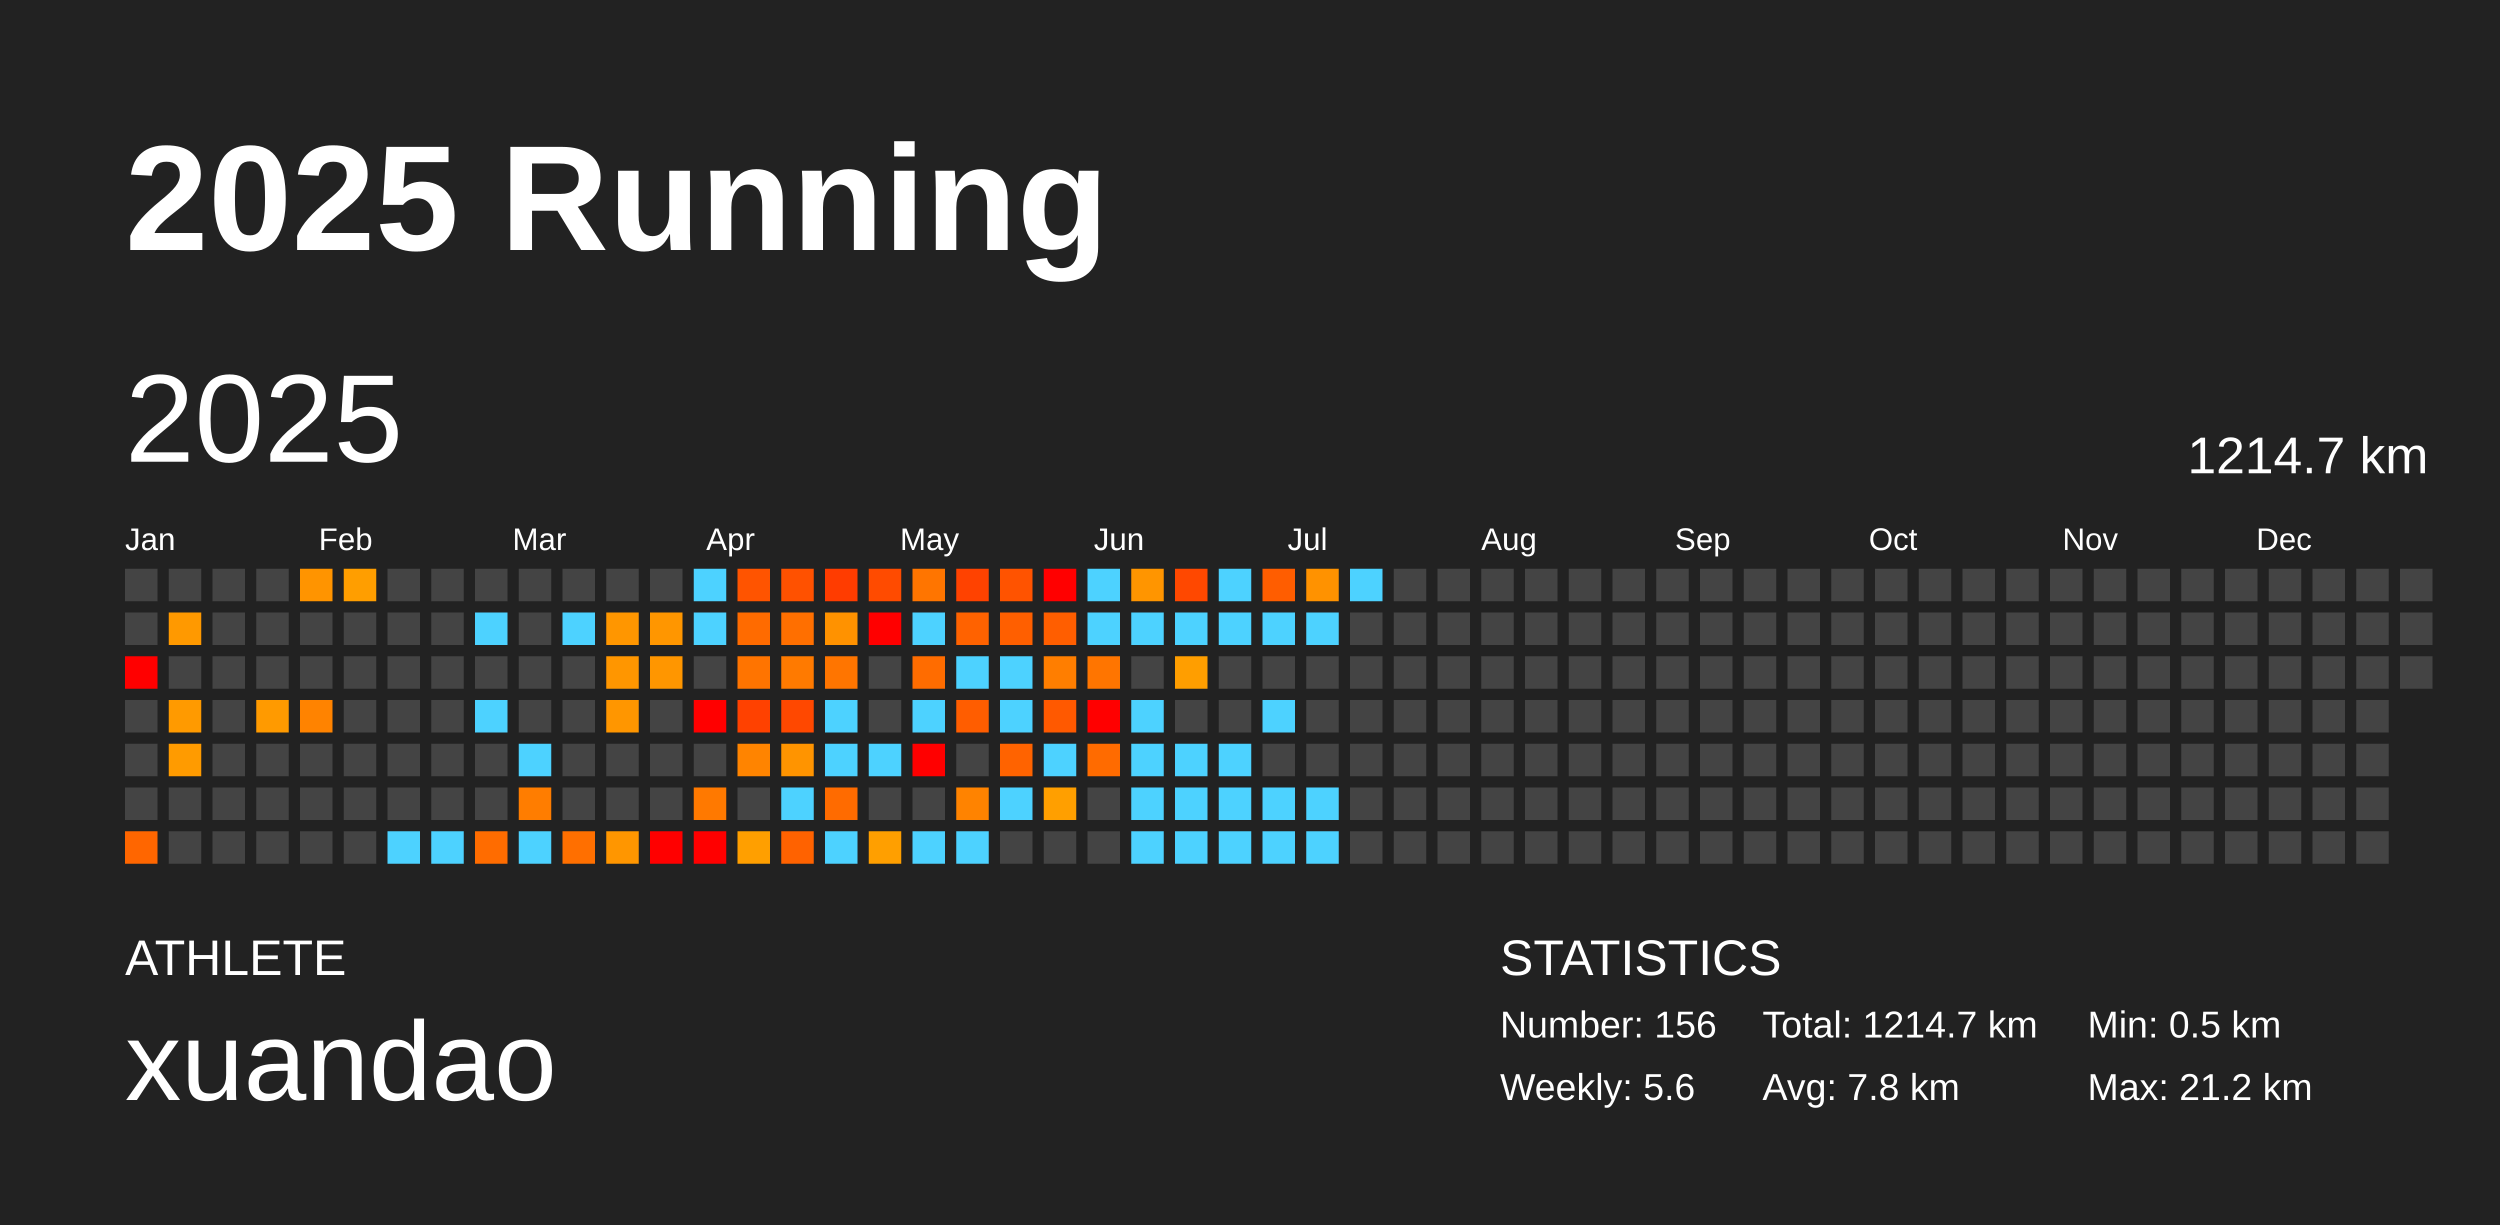
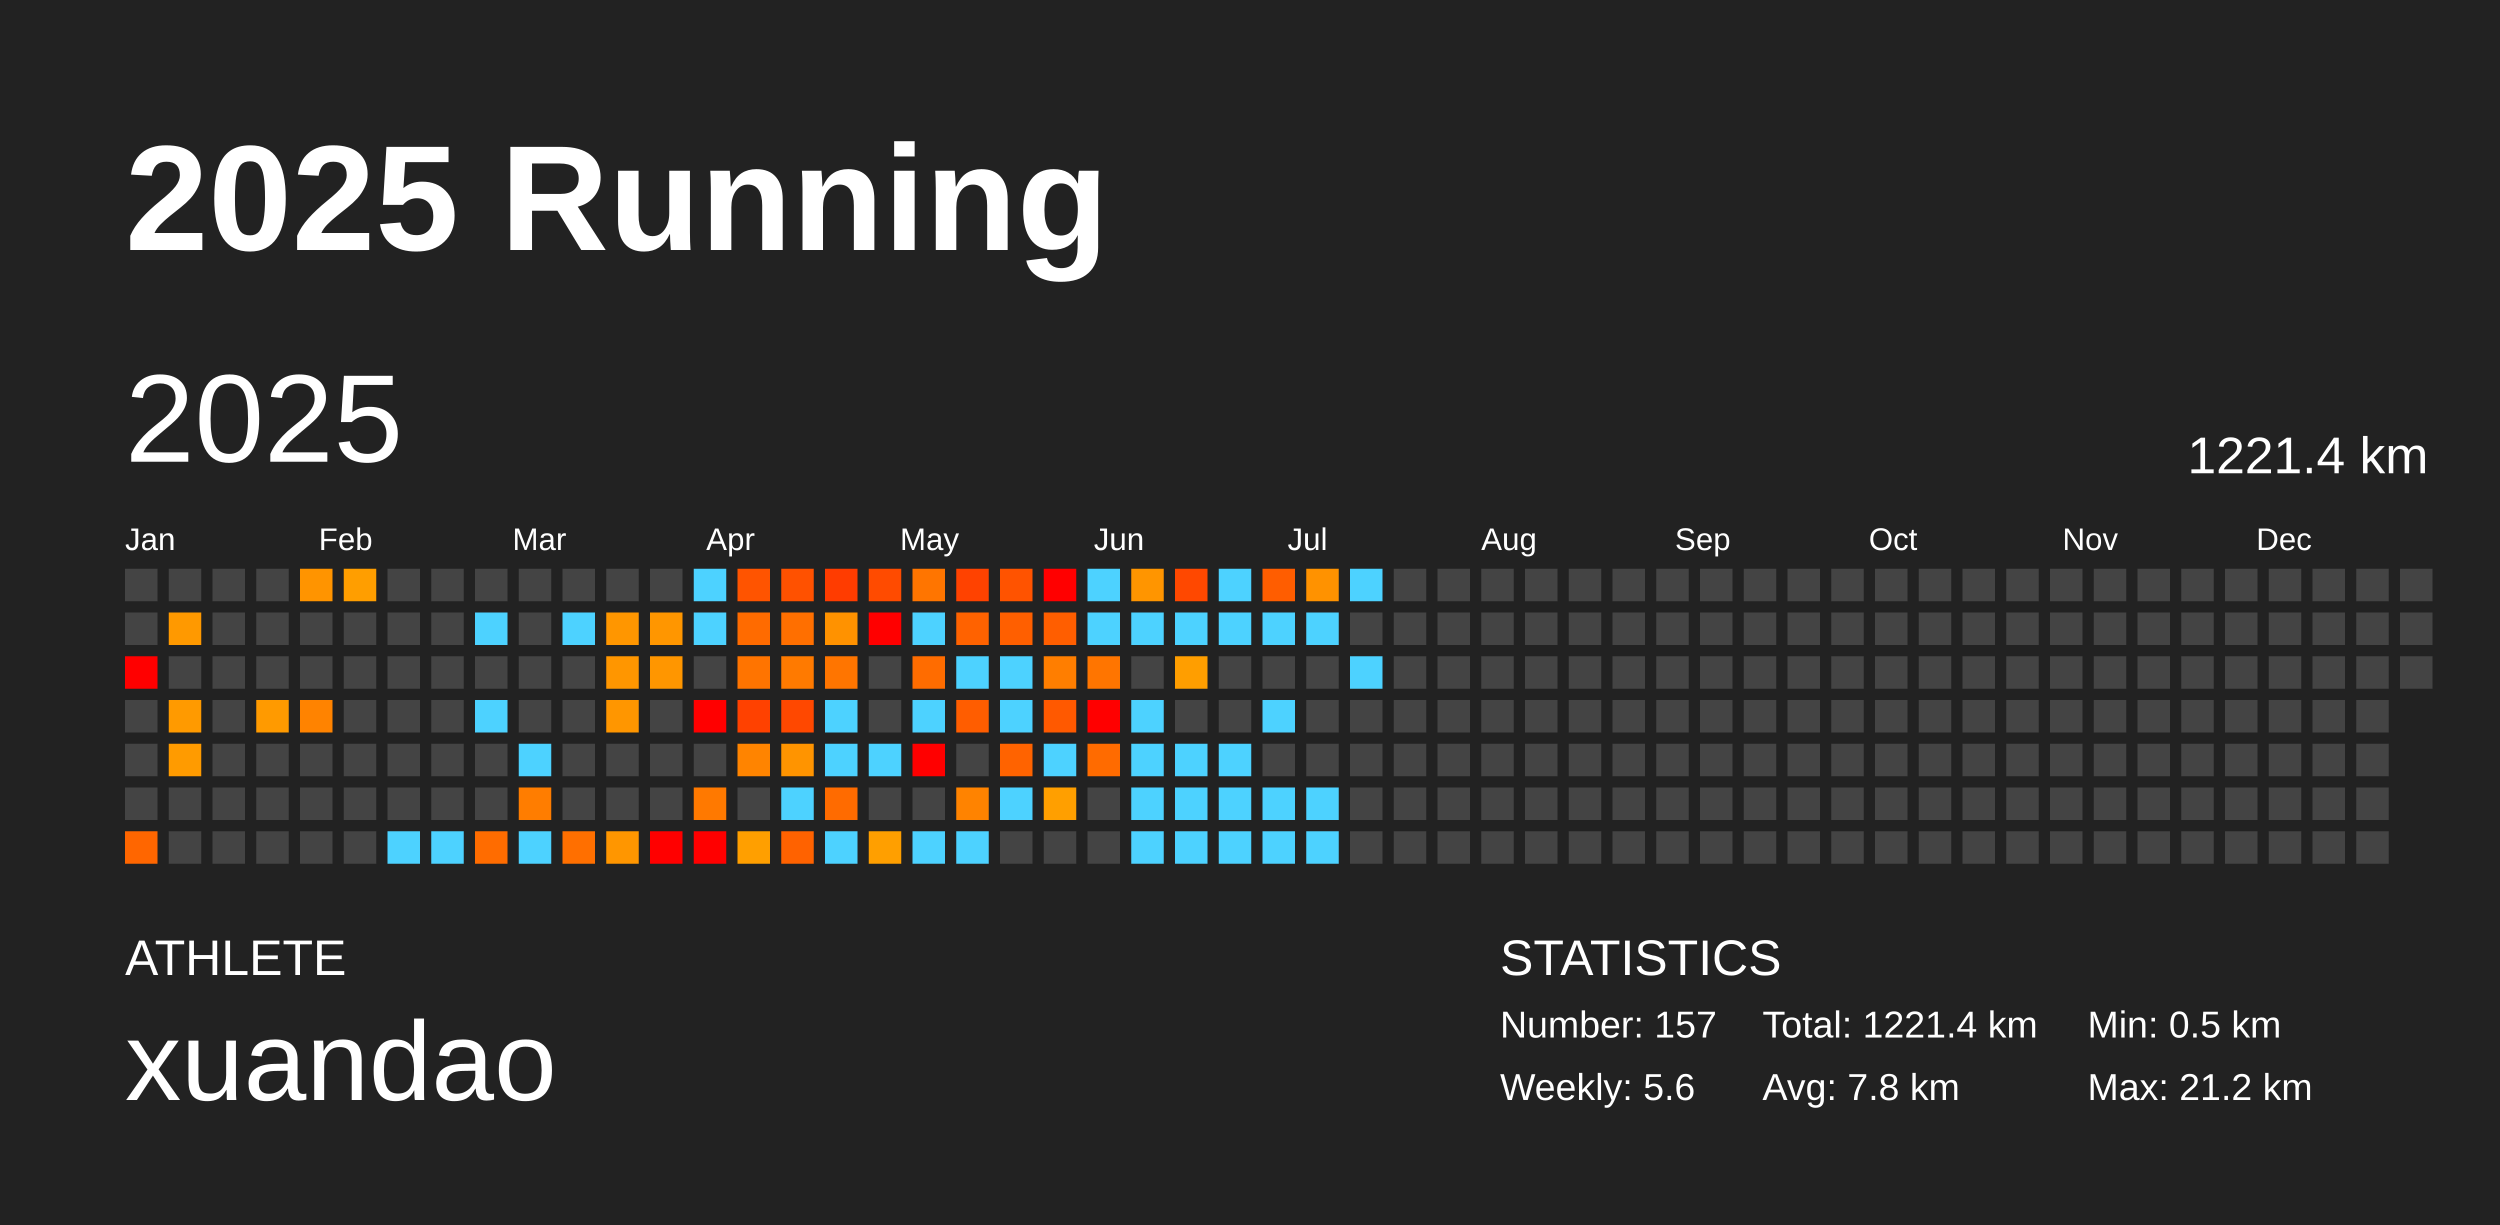
<svg xmlns="http://www.w3.org/2000/svg" baseProfile="full" height="98mm" version="1.1" viewBox="0,0,200,98" width="200mm">
  <defs />
  <rect fill="#222222" height="98" width="200" x="0" y="0" />
  <text fill="#FFFFFF" style="font-size:12px; font-family:Arial; font-weight:bold;" x="10" y="20">2025 Running</text>
  <text fill="#FFFFFF" style="font-size:4px; font-family:Arial" x="10" y="78">ATHLETE</text>
  <text fill="#FFFFFF" style="font-size:9px; font-family:Arial" x="10" y="88">xuandao</text>
  <text fill="#FFFFFF" style="font-size:4px; font-family:Arial" x="120" y="78">STATISTICS</text>
-   <text fill="#FFFFFF" style="font-size:3px; font-family:Arial" x="120" y="83">Number: 156</text>
+   <text fill="#FFFFFF" style="font-size:3px; font-family:Arial" x="120" y="83">Number: 157</text>
  <text fill="#FFFFFF" style="font-size:3px; font-family:Arial" x="120" y="88">Weekly: 5.6</text>
-   <text fill="#FFFFFF" style="font-size:3px; font-family:Arial" x="141" y="83">Total: 1214.7 km</text>
+   <text fill="#FFFFFF" style="font-size:3px; font-family:Arial" x="141" y="83">Total: 1221.4 km</text>
  <text fill="#FFFFFF" style="font-size:3px; font-family:Arial" x="141" y="88">Avg: 7.8 km</text>
  <text fill="#FFFFFF" style="font-size:3px; font-family:Arial" x="167" y="83">Min: 0.5 km</text>
  <text fill="#FFFFFF" style="font-size:3px; font-family:Arial" x="167" y="88">Max: 21.2 km</text>
  <text dominant-baseline="hanging" fill="#FFFFFF" style="font-size:10.0px; font-family:Arial;" x="10" y="30">2025</text>
-   <text dominant-baseline="hanging" fill="#FFFFFF" style="font-size:4.125px; font-family:Arial;" x="175" y="35">1214.7 km</text>
+   <text dominant-baseline="hanging" fill="#FFFFFF" style="font-size:4.125px; font-family:Arial;" x="175" y="35">1221.4 km</text>
  <text fill="#FFFFFF" style="font-size:2.5px; font-family:Arial" x="10.0" y="44">Jan</text>
  <text fill="#FFFFFF" style="font-size:2.5px; font-family:Arial" x="25.5" y="44">Feb</text>
  <text fill="#FFFFFF" style="font-size:2.5px; font-family:Arial" x="41.0" y="44">Mar</text>
  <text fill="#FFFFFF" style="font-size:2.5px; font-family:Arial" x="56.5" y="44">Apr</text>
  <text fill="#FFFFFF" style="font-size:2.5px; font-family:Arial" x="72.0" y="44">May</text>
  <text fill="#FFFFFF" style="font-size:2.5px; font-family:Arial" x="87.5" y="44">Jun</text>
  <text fill="#FFFFFF" style="font-size:2.5px; font-family:Arial" x="103.0" y="44">Jul</text>
  <text fill="#FFFFFF" style="font-size:2.5px; font-family:Arial" x="118.5" y="44">Aug</text>
  <text fill="#FFFFFF" style="font-size:2.5px; font-family:Arial" x="134.0" y="44">Sep</text>
  <text fill="#FFFFFF" style="font-size:2.5px; font-family:Arial" x="149.5" y="44">Oct</text>
  <text fill="#FFFFFF" style="font-size:2.5px; font-family:Arial" x="165.0" y="44">Nov</text>
  <text fill="#FFFFFF" style="font-size:2.5px; font-family:Arial" x="180.5" y="44">Dec</text>
  <rect fill="#444444" height="2.6" width="2.6" x="10.0" y="45.5" />
  <rect fill="#444444" height="2.6" width="2.6" x="10.0" y="49.0" />
  <rect fill="red" height="2.6" width="2.6" x="10.0" y="52.5" />
  <rect fill="#444444" height="2.6" width="2.6" x="10.0" y="56.0" />
  <rect fill="#444444" height="2.6" width="2.6" x="10.0" y="59.5" />
  <rect fill="#444444" height="2.6" width="2.6" x="10.0" y="63.0" />
  <rect fill="#ff6600" height="2.6" width="2.6" x="10.0" y="66.5" />
  <rect fill="#444444" height="2.6" width="2.6" x="13.5" y="45.5" />
  <rect fill="#ff9900" height="2.6" width="2.6" x="13.5" y="49.0" />
  <rect fill="#444444" height="2.6" width="2.6" x="13.5" y="52.5" />
  <rect fill="#ff9a00" height="2.6" width="2.6" x="13.5" y="56.0" />
  <rect fill="#ff9b00" height="2.6" width="2.6" x="13.5" y="59.5" />
  <rect fill="#444444" height="2.6" width="2.6" x="13.5" y="63.0" />
  <rect fill="#444444" height="2.6" width="2.6" x="13.5" y="66.5" />
  <rect fill="#444444" height="2.6" width="2.6" x="17.0" y="45.5" />
  <rect fill="#444444" height="2.6" width="2.6" x="17.0" y="49.0" />
  <rect fill="#444444" height="2.6" width="2.6" x="17.0" y="52.5" />
  <rect fill="#444444" height="2.6" width="2.6" x="17.0" y="56.0" />
  <rect fill="#444444" height="2.6" width="2.6" x="17.0" y="59.5" />
  <rect fill="#444444" height="2.6" width="2.6" x="17.0" y="63.0" />
  <rect fill="#444444" height="2.6" width="2.6" x="17.0" y="66.5" />
  <rect fill="#444444" height="2.6" width="2.6" x="20.5" y="45.5" />
  <rect fill="#444444" height="2.6" width="2.6" x="20.5" y="49.0" />
  <rect fill="#444444" height="2.6" width="2.6" x="20.5" y="52.5" />
  <rect fill="#ff9a00" height="2.6" width="2.6" x="20.5" y="56.0" />
  <rect fill="#444444" height="2.6" width="2.6" x="20.5" y="59.5" />
  <rect fill="#444444" height="2.6" width="2.6" x="20.5" y="63.0" />
  <rect fill="#444444" height="2.6" width="2.6" x="20.5" y="66.5" />
  <rect fill="#ff9400" height="2.6" width="2.6" x="24.0" y="45.5" />
  <rect fill="#444444" height="2.6" width="2.6" x="24.0" y="49.0" />
  <rect fill="#444444" height="2.6" width="2.6" x="24.0" y="52.5" />
  <rect fill="#ff8300" height="2.6" width="2.6" x="24.0" y="56.0" />
  <rect fill="#444444" height="2.6" width="2.6" x="24.0" y="59.5" />
  <rect fill="#444444" height="2.6" width="2.6" x="24.0" y="63.0" />
  <rect fill="#444444" height="2.6" width="2.6" x="24.0" y="66.5" />
  <rect fill="#ff9e00" height="2.6" width="2.6" x="27.5" y="45.5" />
  <rect fill="#444444" height="2.6" width="2.6" x="27.5" y="49.0" />
  <rect fill="#444444" height="2.6" width="2.6" x="27.5" y="52.5" />
  <rect fill="#444444" height="2.6" width="2.6" x="27.5" y="56.0" />
  <rect fill="#444444" height="2.6" width="2.6" x="27.5" y="59.5" />
  <rect fill="#444444" height="2.6" width="2.6" x="27.5" y="63.0" />
  <rect fill="#444444" height="2.6" width="2.6" x="27.5" y="66.5" />
  <rect fill="#444444" height="2.6" width="2.6" x="31.0" y="45.5" />
  <rect fill="#444444" height="2.6" width="2.6" x="31.0" y="49.0" />
  <rect fill="#444444" height="2.6" width="2.6" x="31.0" y="52.5" />
  <rect fill="#444444" height="2.6" width="2.6" x="31.0" y="56.0" />
  <rect fill="#444444" height="2.6" width="2.6" x="31.0" y="59.5" />
  <rect fill="#444444" height="2.6" width="2.6" x="31.0" y="63.0" />
  <rect fill="#4dd2ff" height="2.6" width="2.6" x="31.0" y="66.5" />
  <rect fill="#444444" height="2.6" width="2.6" x="34.5" y="45.5" />
  <rect fill="#444444" height="2.6" width="2.6" x="34.5" y="49.0" />
  <rect fill="#444444" height="2.6" width="2.6" x="34.5" y="52.5" />
  <rect fill="#444444" height="2.6" width="2.6" x="34.5" y="56.0" />
  <rect fill="#444444" height="2.6" width="2.6" x="34.5" y="59.5" />
  <rect fill="#444444" height="2.6" width="2.6" x="34.5" y="63.0" />
  <rect fill="#4dd2ff" height="2.6" width="2.6" x="34.5" y="66.5" />
  <rect fill="#444444" height="2.6" width="2.6" x="38.0" y="45.5" />
  <rect fill="#4dd2ff" height="2.6" width="2.6" x="38.0" y="49.0" />
  <rect fill="#444444" height="2.6" width="2.6" x="38.0" y="52.5" />
  <rect fill="#4dd2ff" height="2.6" width="2.6" x="38.0" y="56.0" />
  <rect fill="#444444" height="2.6" width="2.6" x="38.0" y="59.5" />
  <rect fill="#444444" height="2.6" width="2.6" x="38.0" y="63.0" />
  <rect fill="#ff6c00" height="2.6" width="2.6" x="38.0" y="66.5" />
  <rect fill="#444444" height="2.6" width="2.6" x="41.5" y="45.5" />
  <rect fill="#444444" height="2.6" width="2.6" x="41.5" y="49.0" />
  <rect fill="#444444" height="2.6" width="2.6" x="41.5" y="52.5" />
  <rect fill="#444444" height="2.6" width="2.6" x="41.5" y="56.0" />
  <rect fill="#4dd2ff" height="2.6" width="2.6" x="41.5" y="59.5" />
  <rect fill="#ff7d00" height="2.6" width="2.6" x="41.5" y="63.0" />
  <rect fill="#4dd2ff" height="2.6" width="2.6" x="41.5" y="66.5" />
  <rect fill="#444444" height="2.6" width="2.6" x="45.0" y="45.5" />
  <rect fill="#4dd2ff" height="2.6" width="2.6" x="45.0" y="49.0" />
  <rect fill="#444444" height="2.6" width="2.6" x="45.0" y="52.5" />
  <rect fill="#444444" height="2.6" width="2.6" x="45.0" y="56.0" />
  <rect fill="#444444" height="2.6" width="2.6" x="45.0" y="59.5" />
  <rect fill="#444444" height="2.6" width="2.6" x="45.0" y="63.0" />
  <rect fill="#ff6f00" height="2.6" width="2.6" x="45.0" y="66.5" />
  <rect fill="#444444" height="2.6" width="2.6" x="48.5" y="45.5" />
  <rect fill="#ff9600" height="2.6" width="2.6" x="48.5" y="49.0" />
  <rect fill="#ff9600" height="2.6" width="2.6" x="48.5" y="52.5" />
  <rect fill="#ff9600" height="2.6" width="2.6" x="48.5" y="56.0" />
  <rect fill="#444444" height="2.6" width="2.6" x="48.5" y="59.5" />
  <rect fill="#444444" height="2.6" width="2.6" x="48.5" y="63.0" />
  <rect fill="#ff9600" height="2.6" width="2.6" x="48.5" y="66.5" />
  <rect fill="#444444" height="2.6" width="2.6" x="52.0" y="45.5" />
  <rect fill="#ff9600" height="2.6" width="2.6" x="52.0" y="49.0" />
  <rect fill="#ff9600" height="2.6" width="2.6" x="52.0" y="52.5" />
  <rect fill="#444444" height="2.6" width="2.6" x="52.0" y="56.0" />
  <rect fill="#444444" height="2.6" width="2.6" x="52.0" y="59.5" />
  <rect fill="#444444" height="2.6" width="2.6" x="52.0" y="63.0" />
  <rect fill="red" height="2.6" width="2.6" x="52.0" y="66.5" />
  <rect fill="#4dd2ff" height="2.6" width="2.6" x="55.5" y="45.5" />
  <rect fill="#4dd2ff" height="2.6" width="2.6" x="55.5" y="49.0" />
  <rect fill="#444444" height="2.6" width="2.6" x="55.5" y="52.5" />
  <rect fill="red" height="2.6" width="2.6" x="55.5" y="56.0" />
  <rect fill="#444444" height="2.6" width="2.6" x="55.5" y="59.5" />
  <rect fill="#ff7900" height="2.6" width="2.6" x="55.5" y="63.0" />
  <rect fill="red" height="2.6" width="2.6" x="55.5" y="66.5" />
  <rect fill="#ff5400" height="2.6" width="2.6" x="59.0" y="45.5" />
  <rect fill="#ff6b00" height="2.6" width="2.6" x="59.0" y="49.0" />
  <rect fill="#ff7400" height="2.6" width="2.6" x="59.0" y="52.5" />
  <rect fill="#ff4100" height="2.6" width="2.6" x="59.0" y="56.0" />
  <rect fill="#ff8400" height="2.6" width="2.6" x="59.0" y="59.5" />
  <rect fill="#444444" height="2.6" width="2.6" x="59.0" y="63.0" />
  <rect fill="#ff9f00" height="2.6" width="2.6" x="59.0" y="66.5" />
  <rect fill="#ff5100" height="2.6" width="2.6" x="62.5" y="45.5" />
  <rect fill="#ff6f00" height="2.6" width="2.6" x="62.5" y="49.0" />
  <rect fill="#ff7a00" height="2.6" width="2.6" x="62.5" y="52.5" />
  <rect fill="#ff4800" height="2.6" width="2.6" x="62.5" y="56.0" />
  <rect fill="#ff9400" height="2.6" width="2.6" x="62.5" y="59.5" />
  <rect fill="#4dd2ff" height="2.6" width="2.6" x="62.5" y="63.0" />
  <rect fill="#ff6200" height="2.6" width="2.6" x="62.5" y="66.5" />
  <rect fill="#ff3c00" height="2.6" width="2.6" x="66.0" y="45.5" />
  <rect fill="#ff9200" height="2.6" width="2.6" x="66.0" y="49.0" />
  <rect fill="#ff7500" height="2.6" width="2.6" x="66.0" y="52.5" />
  <rect fill="#4dd2ff" height="2.6" width="2.6" x="66.0" y="56.0" />
  <rect fill="#4dd2ff" height="2.6" width="2.6" x="66.0" y="59.5" />
  <rect fill="#ff6b00" height="2.6" width="2.6" x="66.0" y="63.0" />
  <rect fill="#4dd2ff" height="2.6" width="2.6" x="66.0" y="66.5" />
  <rect fill="#ff4b00" height="2.6" width="2.6" x="69.5" y="45.5" />
  <rect fill="red" height="2.6" width="2.6" x="69.5" y="49.0" />
  <rect fill="#444444" height="2.6" width="2.6" x="69.5" y="52.5" />
  <rect fill="#444444" height="2.6" width="2.6" x="69.5" y="56.0" />
  <rect fill="#4dd2ff" height="2.6" width="2.6" x="69.5" y="59.5" />
  <rect fill="#444444" height="2.6" width="2.6" x="69.5" y="63.0" />
  <rect fill="#ff9f00" height="2.6" width="2.6" x="69.5" y="66.5" />
  <rect fill="#ff7500" height="2.6" width="2.6" x="73.0" y="45.5" />
  <rect fill="#4dd2ff" height="2.6" width="2.6" x="73.0" y="49.0" />
  <rect fill="#ff6c00" height="2.6" width="2.6" x="73.0" y="52.5" />
  <rect fill="#4dd2ff" height="2.6" width="2.6" x="73.0" y="56.0" />
  <rect fill="red" height="2.6" width="2.6" x="73.0" y="59.5" />
  <rect fill="#444444" height="2.6" width="2.6" x="73.0" y="63.0" />
  <rect fill="#4dd2ff" height="2.6" width="2.6" x="73.0" y="66.5" />
  <rect fill="#ff4200" height="2.6" width="2.6" x="76.5" y="45.5" />
  <rect fill="#ff6200" height="2.6" width="2.6" x="76.5" y="49.0" />
  <rect fill="#4dd2ff" height="2.6" width="2.6" x="76.5" y="52.5" />
  <rect fill="#ff5d00" height="2.6" width="2.6" x="76.5" y="56.0" />
  <rect fill="#444444" height="2.6" width="2.6" x="76.5" y="59.5" />
  <rect fill="#ff8300" height="2.6" width="2.6" x="76.5" y="63.0" />
  <rect fill="#4dd2ff" height="2.6" width="2.6" x="76.5" y="66.5" />
  <rect fill="#ff5300" height="2.6" width="2.6" x="80.0" y="45.5" />
  <rect fill="#ff5f00" height="2.6" width="2.6" x="80.0" y="49.0" />
  <rect fill="#4dd2ff" height="2.6" width="2.6" x="80.0" y="52.5" />
  <rect fill="#4dd2ff" height="2.6" width="2.6" x="80.0" y="56.0" />
  <rect fill="#ff6300" height="2.6" width="2.6" x="80.0" y="59.5" />
  <rect fill="#4dd2ff" height="2.6" width="2.6" x="80.0" y="63.0" />
  <rect fill="#444444" height="2.6" width="2.6" x="80.0" y="66.5" />
  <rect fill="red" height="2.6" width="2.6" x="83.5" y="45.5" />
  <rect fill="#ff5e00" height="2.6" width="2.6" x="83.5" y="49.0" />
  <rect fill="#ff7e00" height="2.6" width="2.6" x="83.5" y="52.5" />
  <rect fill="#ff5900" height="2.6" width="2.6" x="83.5" y="56.0" />
  <rect fill="#4dd2ff" height="2.6" width="2.6" x="83.5" y="59.5" />
  <rect fill="#ff9f00" height="2.6" width="2.6" x="83.5" y="63.0" />
  <rect fill="#444444" height="2.6" width="2.6" x="83.5" y="66.5" />
  <rect fill="#4dd2ff" height="2.6" width="2.6" x="87.0" y="45.5" />
  <rect fill="#4dd2ff" height="2.6" width="2.6" x="87.0" y="49.0" />
  <rect fill="#ff7500" height="2.6" width="2.6" x="87.0" y="52.5" />
  <rect fill="red" height="2.6" width="2.6" x="87.0" y="56.0" />
  <rect fill="#ff6b00" height="2.6" width="2.6" x="87.0" y="59.5" />
  <rect fill="#444444" height="2.6" width="2.6" x="87.0" y="63.0" />
  <rect fill="#444444" height="2.6" width="2.6" x="87.0" y="66.5" />
  <rect fill="#ff9500" height="2.6" width="2.6" x="90.5" y="45.5" />
  <rect fill="#4dd2ff" height="2.6" width="2.6" x="90.5" y="49.0" />
  <rect fill="#444444" height="2.6" width="2.6" x="90.5" y="52.5" />
  <rect fill="#4dd2ff" height="2.6" width="2.6" x="90.5" y="56.0" />
  <rect fill="#4dd2ff" height="2.6" width="2.6" x="90.5" y="59.5" />
  <rect fill="#4dd2ff" height="2.6" width="2.6" x="90.5" y="63.0" />
  <rect fill="#4dd2ff" height="2.6" width="2.6" x="90.5" y="66.5" />
  <rect fill="#ff4800" height="2.6" width="2.6" x="94.0" y="45.5" />
  <rect fill="#4dd2ff" height="2.6" width="2.6" x="94.0" y="49.0" />
  <rect fill="#ff9e00" height="2.6" width="2.6" x="94.0" y="52.5" />
  <rect fill="#444444" height="2.6" width="2.6" x="94.0" y="56.0" />
  <rect fill="#4dd2ff" height="2.6" width="2.6" x="94.0" y="59.5" />
  <rect fill="#4dd2ff" height="2.6" width="2.6" x="94.0" y="63.0" />
  <rect fill="#4dd2ff" height="2.6" width="2.6" x="94.0" y="66.5" />
  <rect fill="#4dd2ff" height="2.6" width="2.6" x="97.5" y="45.5" />
  <rect fill="#4dd2ff" height="2.6" width="2.6" x="97.5" y="49.0" />
  <rect fill="#444444" height="2.6" width="2.6" x="97.5" y="52.5" />
  <rect fill="#444444" height="2.6" width="2.6" x="97.5" y="56.0" />
  <rect fill="#4dd2ff" height="2.6" width="2.6" x="97.5" y="59.5" />
  <rect fill="#4dd2ff" height="2.6" width="2.6" x="97.5" y="63.0" />
  <rect fill="#4dd2ff" height="2.6" width="2.6" x="97.5" y="66.5" />
  <rect fill="#ff5d00" height="2.6" width="2.6" x="101.0" y="45.5" />
  <rect fill="#4dd2ff" height="2.6" width="2.6" x="101.0" y="49.0" />
  <rect fill="#444444" height="2.6" width="2.6" x="101.0" y="52.5" />
  <rect fill="#4dd2ff" height="2.6" width="2.6" x="101.0" y="56.0" />
  <rect fill="#444444" height="2.6" width="2.6" x="101.0" y="59.5" />
  <rect fill="#4dd2ff" height="2.6" width="2.6" x="101.0" y="63.0" />
  <rect fill="#4dd2ff" height="2.6" width="2.6" x="101.0" y="66.5" />
  <rect fill="#ff9200" height="2.6" width="2.6" x="104.5" y="45.5" />
  <rect fill="#4dd2ff" height="2.6" width="2.6" x="104.5" y="49.0" />
  <rect fill="#444444" height="2.6" width="2.6" x="104.5" y="52.5" />
  <rect fill="#444444" height="2.6" width="2.6" x="104.5" y="56.0" />
  <rect fill="#444444" height="2.6" width="2.6" x="104.5" y="59.5" />
  <rect fill="#4dd2ff" height="2.6" width="2.6" x="104.5" y="63.0" />
  <rect fill="#4dd2ff" height="2.6" width="2.6" x="104.5" y="66.5" />
  <rect fill="#4dd2ff" height="2.6" width="2.6" x="108.0" y="45.5" />
  <rect fill="#444444" height="2.6" width="2.6" x="108.0" y="49.0" />
-   <rect fill="#444444" height="2.6" width="2.6" x="108.0" y="52.5" />
+   <rect fill="#4dd2ff" height="2.6" width="2.6" x="108.0" y="52.5" />
  <rect fill="#444444" height="2.6" width="2.6" x="108.0" y="56.0" />
  <rect fill="#444444" height="2.6" width="2.6" x="108.0" y="59.5" />
  <rect fill="#444444" height="2.6" width="2.6" x="108.0" y="63.0" />
  <rect fill="#444444" height="2.6" width="2.6" x="108.0" y="66.5" />
  <rect fill="#444444" height="2.6" width="2.6" x="111.5" y="45.5" />
  <rect fill="#444444" height="2.6" width="2.6" x="111.5" y="49.0" />
  <rect fill="#444444" height="2.6" width="2.6" x="111.5" y="52.5" />
  <rect fill="#444444" height="2.6" width="2.6" x="111.5" y="56.0" />
  <rect fill="#444444" height="2.6" width="2.6" x="111.5" y="59.5" />
  <rect fill="#444444" height="2.6" width="2.6" x="111.5" y="63.0" />
  <rect fill="#444444" height="2.6" width="2.6" x="111.5" y="66.5" />
  <rect fill="#444444" height="2.6" width="2.6" x="115.0" y="45.5" />
  <rect fill="#444444" height="2.6" width="2.6" x="115.0" y="49.0" />
  <rect fill="#444444" height="2.6" width="2.6" x="115.0" y="52.5" />
  <rect fill="#444444" height="2.6" width="2.6" x="115.0" y="56.0" />
  <rect fill="#444444" height="2.6" width="2.6" x="115.0" y="59.5" />
  <rect fill="#444444" height="2.6" width="2.6" x="115.0" y="63.0" />
  <rect fill="#444444" height="2.6" width="2.6" x="115.0" y="66.5" />
  <rect fill="#444444" height="2.6" width="2.6" x="118.5" y="45.5" />
  <rect fill="#444444" height="2.6" width="2.6" x="118.5" y="49.0" />
  <rect fill="#444444" height="2.6" width="2.6" x="118.5" y="52.5" />
  <rect fill="#444444" height="2.6" width="2.6" x="118.5" y="56.0" />
  <rect fill="#444444" height="2.6" width="2.6" x="118.5" y="59.5" />
  <rect fill="#444444" height="2.6" width="2.6" x="118.5" y="63.0" />
  <rect fill="#444444" height="2.6" width="2.6" x="118.5" y="66.5" />
  <rect fill="#444444" height="2.6" width="2.6" x="122.0" y="45.5" />
  <rect fill="#444444" height="2.6" width="2.6" x="122.0" y="49.0" />
  <rect fill="#444444" height="2.6" width="2.6" x="122.0" y="52.5" />
  <rect fill="#444444" height="2.6" width="2.6" x="122.0" y="56.0" />
  <rect fill="#444444" height="2.6" width="2.6" x="122.0" y="59.5" />
  <rect fill="#444444" height="2.6" width="2.6" x="122.0" y="63.0" />
  <rect fill="#444444" height="2.6" width="2.6" x="122.0" y="66.5" />
  <rect fill="#444444" height="2.6" width="2.6" x="125.5" y="45.5" />
  <rect fill="#444444" height="2.6" width="2.6" x="125.5" y="49.0" />
  <rect fill="#444444" height="2.6" width="2.6" x="125.5" y="52.5" />
  <rect fill="#444444" height="2.6" width="2.6" x="125.5" y="56.0" />
  <rect fill="#444444" height="2.6" width="2.6" x="125.5" y="59.5" />
  <rect fill="#444444" height="2.6" width="2.6" x="125.5" y="63.0" />
  <rect fill="#444444" height="2.6" width="2.6" x="125.5" y="66.5" />
  <rect fill="#444444" height="2.6" width="2.6" x="129.0" y="45.5" />
  <rect fill="#444444" height="2.6" width="2.6" x="129.0" y="49.0" />
  <rect fill="#444444" height="2.6" width="2.6" x="129.0" y="52.5" />
  <rect fill="#444444" height="2.6" width="2.6" x="129.0" y="56.0" />
  <rect fill="#444444" height="2.6" width="2.6" x="129.0" y="59.5" />
  <rect fill="#444444" height="2.6" width="2.6" x="129.0" y="63.0" />
  <rect fill="#444444" height="2.6" width="2.6" x="129.0" y="66.5" />
  <rect fill="#444444" height="2.6" width="2.6" x="132.5" y="45.5" />
  <rect fill="#444444" height="2.6" width="2.6" x="132.5" y="49.0" />
  <rect fill="#444444" height="2.6" width="2.6" x="132.5" y="52.5" />
  <rect fill="#444444" height="2.6" width="2.6" x="132.5" y="56.0" />
  <rect fill="#444444" height="2.6" width="2.6" x="132.5" y="59.5" />
  <rect fill="#444444" height="2.6" width="2.6" x="132.5" y="63.0" />
  <rect fill="#444444" height="2.6" width="2.6" x="132.5" y="66.5" />
  <rect fill="#444444" height="2.6" width="2.6" x="136.0" y="45.5" />
  <rect fill="#444444" height="2.6" width="2.6" x="136.0" y="49.0" />
  <rect fill="#444444" height="2.6" width="2.6" x="136.0" y="52.5" />
  <rect fill="#444444" height="2.6" width="2.6" x="136.0" y="56.0" />
  <rect fill="#444444" height="2.6" width="2.6" x="136.0" y="59.5" />
  <rect fill="#444444" height="2.6" width="2.6" x="136.0" y="63.0" />
  <rect fill="#444444" height="2.6" width="2.6" x="136.0" y="66.5" />
  <rect fill="#444444" height="2.6" width="2.6" x="139.5" y="45.5" />
  <rect fill="#444444" height="2.6" width="2.6" x="139.5" y="49.0" />
  <rect fill="#444444" height="2.6" width="2.6" x="139.5" y="52.5" />
  <rect fill="#444444" height="2.6" width="2.6" x="139.5" y="56.0" />
  <rect fill="#444444" height="2.6" width="2.6" x="139.5" y="59.5" />
  <rect fill="#444444" height="2.6" width="2.6" x="139.5" y="63.0" />
  <rect fill="#444444" height="2.6" width="2.6" x="139.5" y="66.5" />
  <rect fill="#444444" height="2.6" width="2.6" x="143.0" y="45.5" />
  <rect fill="#444444" height="2.6" width="2.6" x="143.0" y="49.0" />
  <rect fill="#444444" height="2.6" width="2.6" x="143.0" y="52.5" />
  <rect fill="#444444" height="2.6" width="2.6" x="143.0" y="56.0" />
  <rect fill="#444444" height="2.6" width="2.6" x="143.0" y="59.5" />
  <rect fill="#444444" height="2.6" width="2.6" x="143.0" y="63.0" />
  <rect fill="#444444" height="2.6" width="2.6" x="143.0" y="66.5" />
  <rect fill="#444444" height="2.6" width="2.6" x="146.5" y="45.5" />
  <rect fill="#444444" height="2.6" width="2.6" x="146.5" y="49.0" />
  <rect fill="#444444" height="2.6" width="2.6" x="146.5" y="52.5" />
  <rect fill="#444444" height="2.6" width="2.6" x="146.5" y="56.0" />
  <rect fill="#444444" height="2.6" width="2.6" x="146.5" y="59.5" />
  <rect fill="#444444" height="2.6" width="2.6" x="146.5" y="63.0" />
  <rect fill="#444444" height="2.6" width="2.6" x="146.5" y="66.5" />
  <rect fill="#444444" height="2.6" width="2.6" x="150.0" y="45.5" />
  <rect fill="#444444" height="2.6" width="2.6" x="150.0" y="49.0" />
  <rect fill="#444444" height="2.6" width="2.6" x="150.0" y="52.5" />
  <rect fill="#444444" height="2.6" width="2.6" x="150.0" y="56.0" />
  <rect fill="#444444" height="2.6" width="2.6" x="150.0" y="59.5" />
  <rect fill="#444444" height="2.6" width="2.6" x="150.0" y="63.0" />
  <rect fill="#444444" height="2.6" width="2.6" x="150.0" y="66.5" />
  <rect fill="#444444" height="2.6" width="2.6" x="153.5" y="45.5" />
  <rect fill="#444444" height="2.6" width="2.6" x="153.5" y="49.0" />
  <rect fill="#444444" height="2.6" width="2.6" x="153.5" y="52.5" />
  <rect fill="#444444" height="2.6" width="2.6" x="153.5" y="56.0" />
  <rect fill="#444444" height="2.6" width="2.6" x="153.5" y="59.5" />
  <rect fill="#444444" height="2.6" width="2.6" x="153.5" y="63.0" />
  <rect fill="#444444" height="2.6" width="2.6" x="153.5" y="66.5" />
  <rect fill="#444444" height="2.6" width="2.6" x="157.0" y="45.5" />
  <rect fill="#444444" height="2.6" width="2.6" x="157.0" y="49.0" />
  <rect fill="#444444" height="2.6" width="2.6" x="157.0" y="52.5" />
  <rect fill="#444444" height="2.6" width="2.6" x="157.0" y="56.0" />
  <rect fill="#444444" height="2.6" width="2.6" x="157.0" y="59.5" />
  <rect fill="#444444" height="2.6" width="2.6" x="157.0" y="63.0" />
  <rect fill="#444444" height="2.6" width="2.6" x="157.0" y="66.5" />
  <rect fill="#444444" height="2.6" width="2.6" x="160.5" y="45.5" />
  <rect fill="#444444" height="2.6" width="2.6" x="160.5" y="49.0" />
  <rect fill="#444444" height="2.6" width="2.6" x="160.5" y="52.5" />
  <rect fill="#444444" height="2.6" width="2.6" x="160.5" y="56.0" />
  <rect fill="#444444" height="2.6" width="2.6" x="160.5" y="59.5" />
  <rect fill="#444444" height="2.6" width="2.6" x="160.5" y="63.0" />
  <rect fill="#444444" height="2.6" width="2.6" x="160.5" y="66.5" />
  <rect fill="#444444" height="2.6" width="2.6" x="164.0" y="45.5" />
  <rect fill="#444444" height="2.6" width="2.6" x="164.0" y="49.0" />
  <rect fill="#444444" height="2.6" width="2.6" x="164.0" y="52.5" />
  <rect fill="#444444" height="2.6" width="2.6" x="164.0" y="56.0" />
  <rect fill="#444444" height="2.6" width="2.6" x="164.0" y="59.5" />
  <rect fill="#444444" height="2.6" width="2.6" x="164.0" y="63.0" />
  <rect fill="#444444" height="2.6" width="2.6" x="164.0" y="66.5" />
  <rect fill="#444444" height="2.6" width="2.6" x="167.5" y="45.5" />
  <rect fill="#444444" height="2.6" width="2.6" x="167.5" y="49.0" />
  <rect fill="#444444" height="2.6" width="2.6" x="167.5" y="52.5" />
  <rect fill="#444444" height="2.6" width="2.6" x="167.5" y="56.0" />
  <rect fill="#444444" height="2.6" width="2.6" x="167.5" y="59.5" />
  <rect fill="#444444" height="2.6" width="2.6" x="167.5" y="63.0" />
  <rect fill="#444444" height="2.6" width="2.6" x="167.5" y="66.5" />
  <rect fill="#444444" height="2.6" width="2.6" x="171.0" y="45.5" />
  <rect fill="#444444" height="2.6" width="2.6" x="171.0" y="49.0" />
  <rect fill="#444444" height="2.6" width="2.6" x="171.0" y="52.5" />
  <rect fill="#444444" height="2.6" width="2.6" x="171.0" y="56.0" />
  <rect fill="#444444" height="2.6" width="2.6" x="171.0" y="59.5" />
  <rect fill="#444444" height="2.6" width="2.6" x="171.0" y="63.0" />
  <rect fill="#444444" height="2.6" width="2.6" x="171.0" y="66.5" />
  <rect fill="#444444" height="2.6" width="2.6" x="174.5" y="45.5" />
  <rect fill="#444444" height="2.6" width="2.6" x="174.5" y="49.0" />
  <rect fill="#444444" height="2.6" width="2.6" x="174.5" y="52.5" />
  <rect fill="#444444" height="2.6" width="2.6" x="174.5" y="56.0" />
  <rect fill="#444444" height="2.6" width="2.6" x="174.5" y="59.5" />
  <rect fill="#444444" height="2.6" width="2.6" x="174.5" y="63.0" />
  <rect fill="#444444" height="2.6" width="2.6" x="174.5" y="66.5" />
  <rect fill="#444444" height="2.6" width="2.6" x="178.0" y="45.5" />
  <rect fill="#444444" height="2.6" width="2.6" x="178.0" y="49.0" />
  <rect fill="#444444" height="2.6" width="2.6" x="178.0" y="52.5" />
  <rect fill="#444444" height="2.6" width="2.6" x="178.0" y="56.0" />
  <rect fill="#444444" height="2.6" width="2.6" x="178.0" y="59.5" />
  <rect fill="#444444" height="2.6" width="2.6" x="178.0" y="63.0" />
  <rect fill="#444444" height="2.6" width="2.6" x="178.0" y="66.5" />
  <rect fill="#444444" height="2.6" width="2.6" x="181.5" y="45.5" />
  <rect fill="#444444" height="2.6" width="2.6" x="181.5" y="49.0" />
  <rect fill="#444444" height="2.6" width="2.6" x="181.5" y="52.5" />
  <rect fill="#444444" height="2.6" width="2.6" x="181.5" y="56.0" />
  <rect fill="#444444" height="2.6" width="2.6" x="181.5" y="59.5" />
  <rect fill="#444444" height="2.6" width="2.6" x="181.5" y="63.0" />
  <rect fill="#444444" height="2.6" width="2.6" x="181.5" y="66.5" />
  <rect fill="#444444" height="2.6" width="2.6" x="185.0" y="45.5" />
  <rect fill="#444444" height="2.6" width="2.6" x="185.0" y="49.0" />
  <rect fill="#444444" height="2.6" width="2.6" x="185.0" y="52.5" />
  <rect fill="#444444" height="2.6" width="2.6" x="185.0" y="56.0" />
  <rect fill="#444444" height="2.6" width="2.6" x="185.0" y="59.5" />
  <rect fill="#444444" height="2.6" width="2.6" x="185.0" y="63.0" />
  <rect fill="#444444" height="2.6" width="2.6" x="185.0" y="66.5" />
  <rect fill="#444444" height="2.6" width="2.6" x="188.5" y="45.5" />
  <rect fill="#444444" height="2.6" width="2.6" x="188.5" y="49.0" />
  <rect fill="#444444" height="2.6" width="2.6" x="188.5" y="52.5" />
  <rect fill="#444444" height="2.6" width="2.6" x="188.5" y="56.0" />
  <rect fill="#444444" height="2.6" width="2.6" x="188.5" y="59.5" />
  <rect fill="#444444" height="2.6" width="2.6" x="188.5" y="63.0" />
  <rect fill="#444444" height="2.6" width="2.6" x="188.5" y="66.5" />
  <rect fill="#444444" height="2.6" width="2.6" x="192.0" y="45.5" />
  <rect fill="#444444" height="2.6" width="2.6" x="192.0" y="49.0" />
  <rect fill="#444444" height="2.6" width="2.6" x="192.0" y="52.5" />
</svg>
